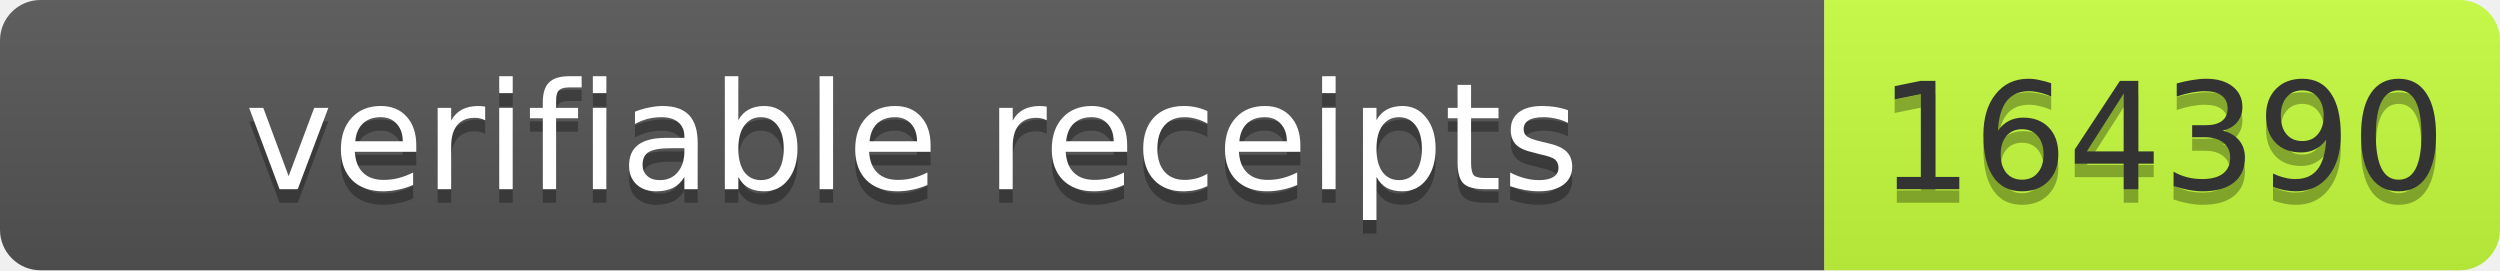
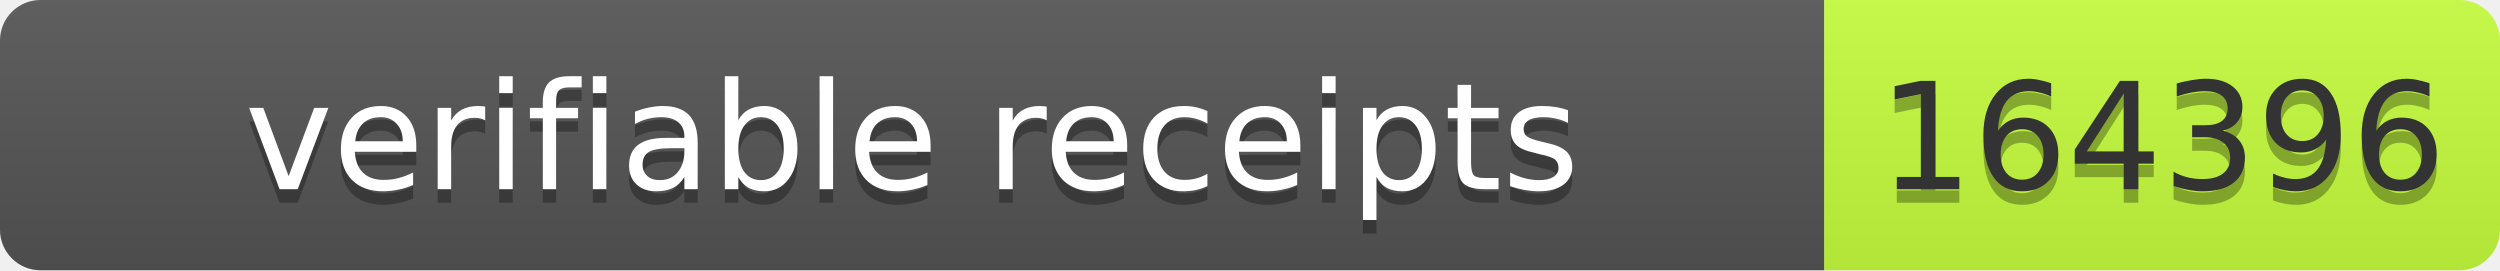
- <svg xmlns="http://www.w3.org/2000/svg" width="185" height="20" role="img" aria-label="verifiable receipts: 164390">
+ <svg xmlns="http://www.w3.org/2000/svg" width="185" height="20" role="img" aria-label="verifiable receipts: 164396">
  <linearGradient id="s" x2="0" y2="100%">
    <stop offset="0" stop-color="#bbb" stop-opacity=".1" />
    <stop offset="1" stop-opacity=".1" />
  </linearGradient>
  <clipPath id="r">
    <rect width="185" height="20" rx="3" fill="#fff" />
  </clipPath>
  <g clip-path="url(#r)">
    <rect width="135" height="20" fill="#555" />
    <rect x="135" width="50" height="20" fill="#c6ff3d" />
    <rect width="185" height="20" fill="url(#s)" />
  </g>
  <g font-family="Verdana,Geneva,DejaVu Sans,sans-serif" font-size="11">
    <text x="67.5" y="15" text-anchor="middle" textLength="125" fill="#010101" fill-opacity=".3">verifiable receipts</text>
    <text x="67.5" y="14" text-anchor="middle" textLength="125" fill="#fff">verifiable receipts</text>
-     <text x="160.0" y="15" text-anchor="middle" textLength="40" fill="#010101" fill-opacity=".3">164390</text>
-     <text x="160.0" y="14" text-anchor="middle" textLength="40" fill="#333">164390</text>
+     <text x="160.0" y="15" text-anchor="middle" textLength="40" fill="#010101" fill-opacity=".3">164396</text>
+     <text x="160.0" y="14" text-anchor="middle" textLength="40" fill="#333">164396</text>
  </g>
</svg>
